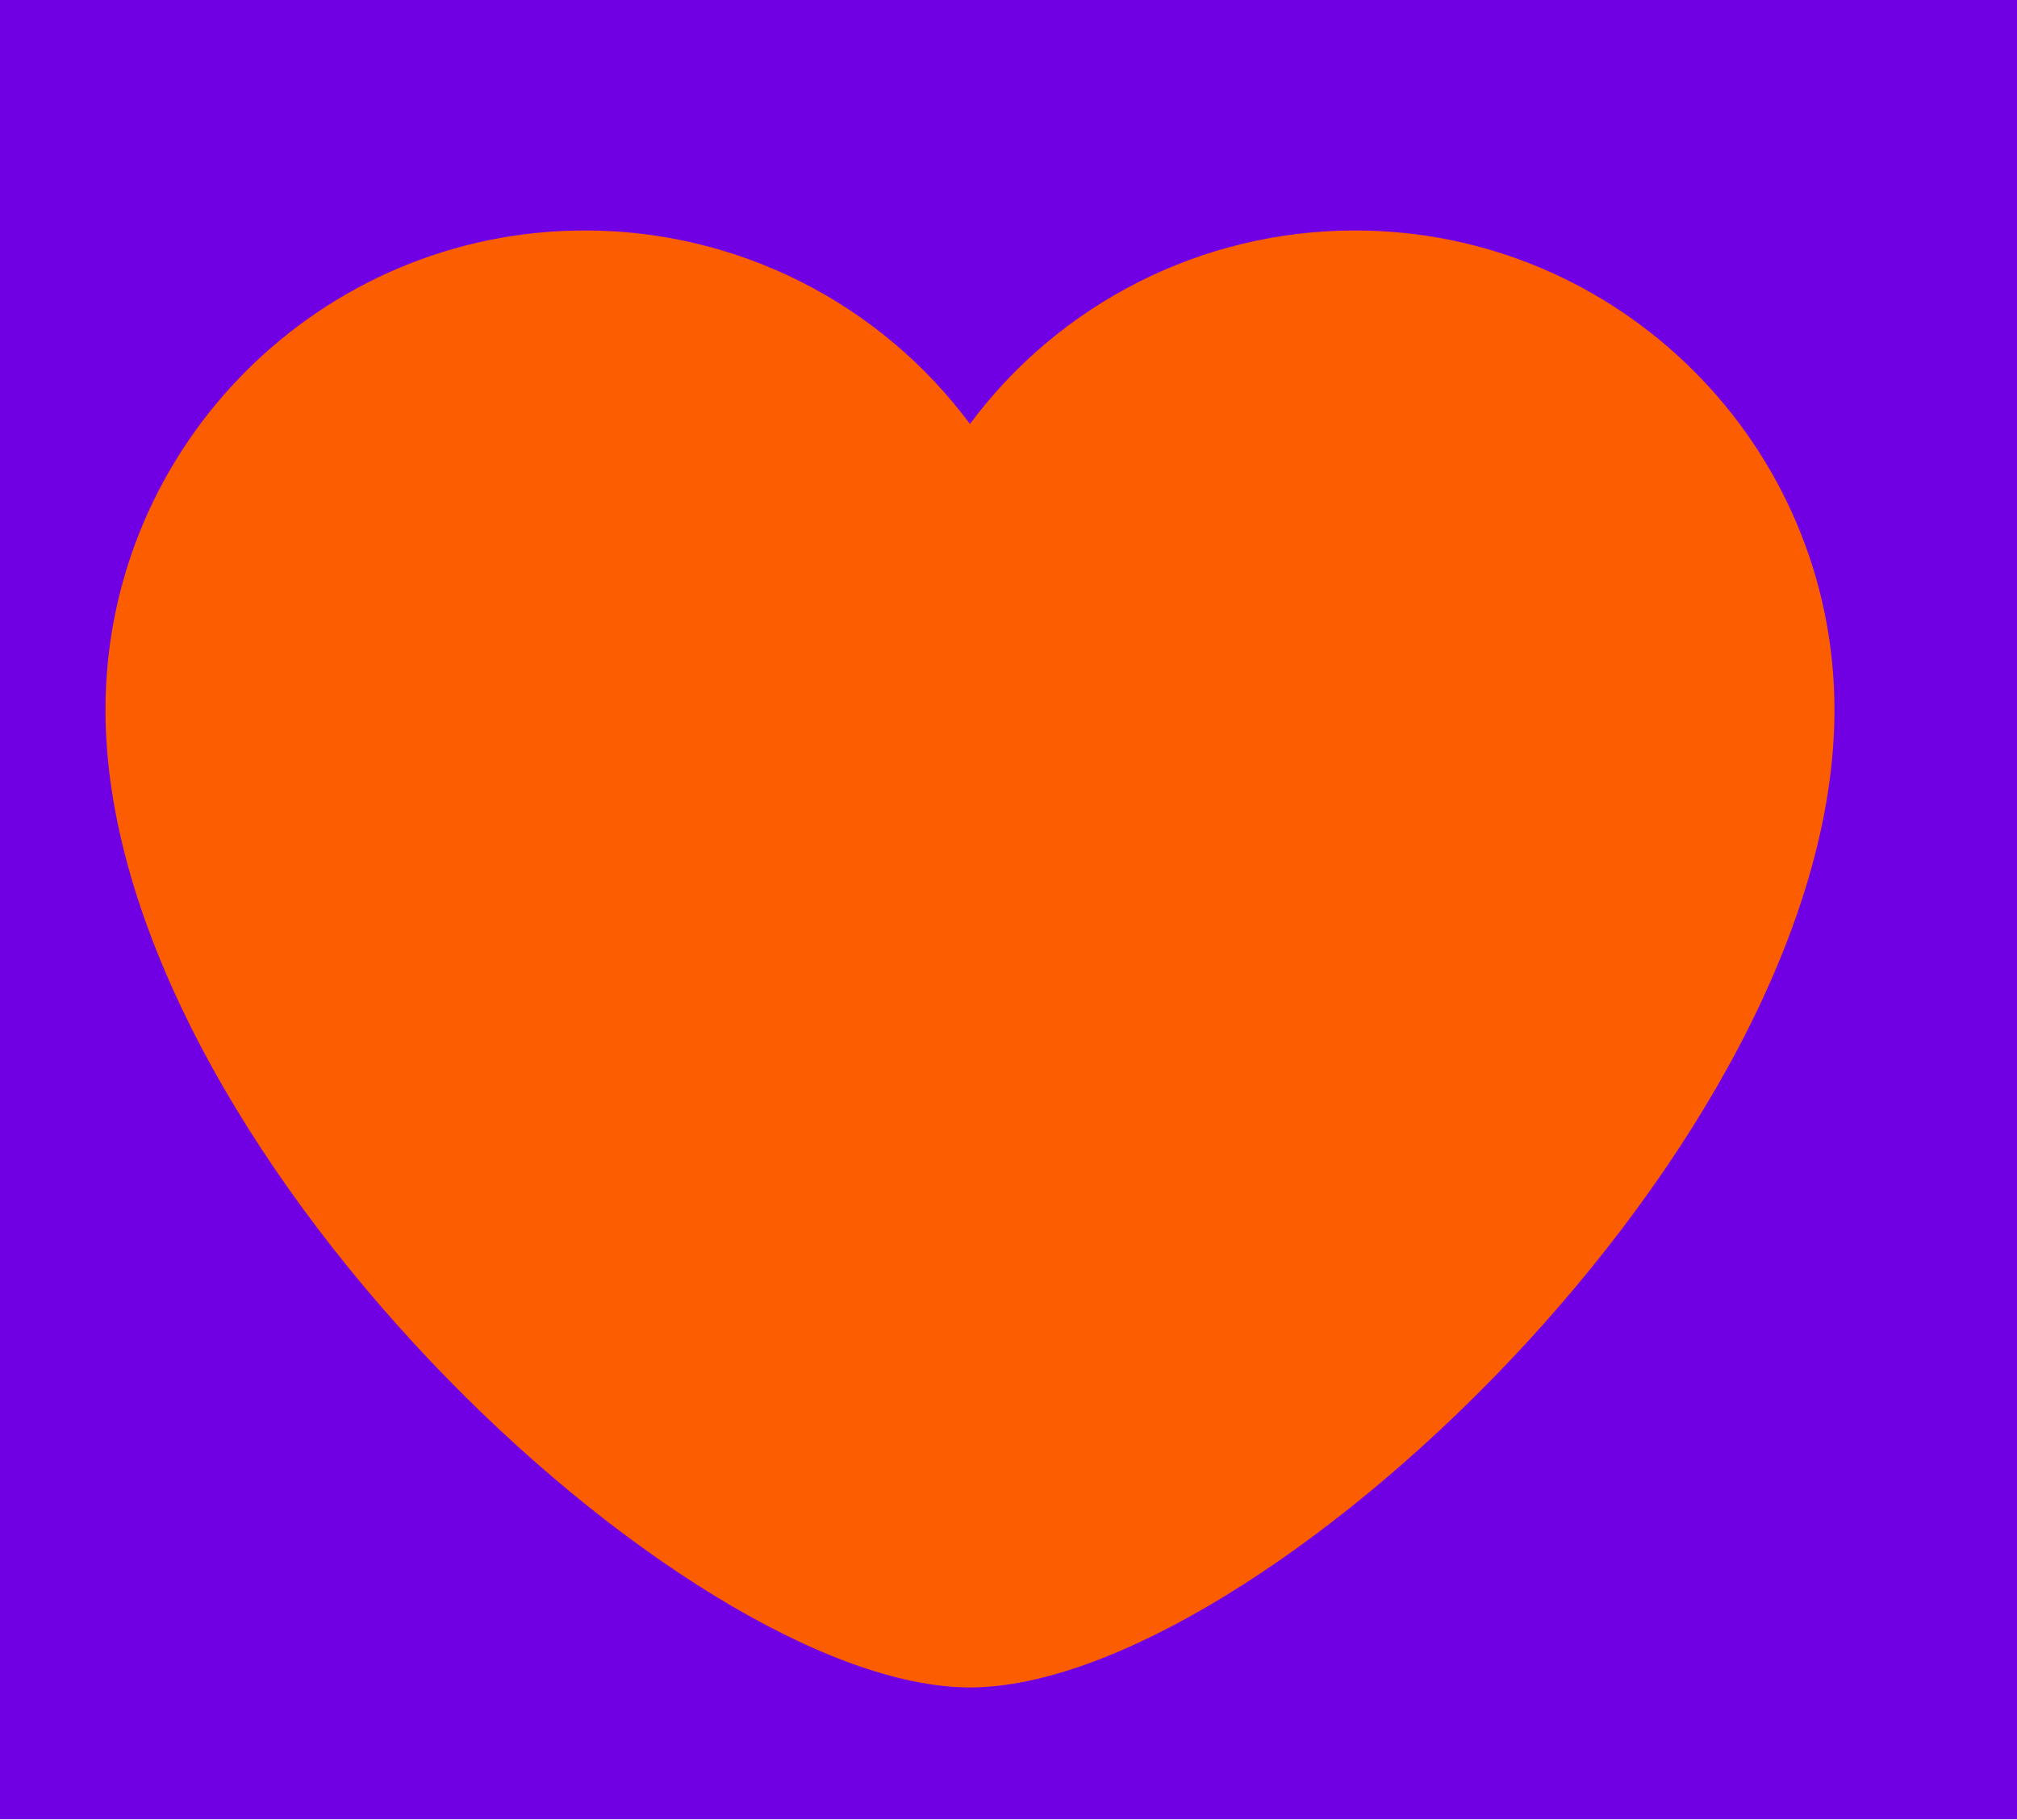
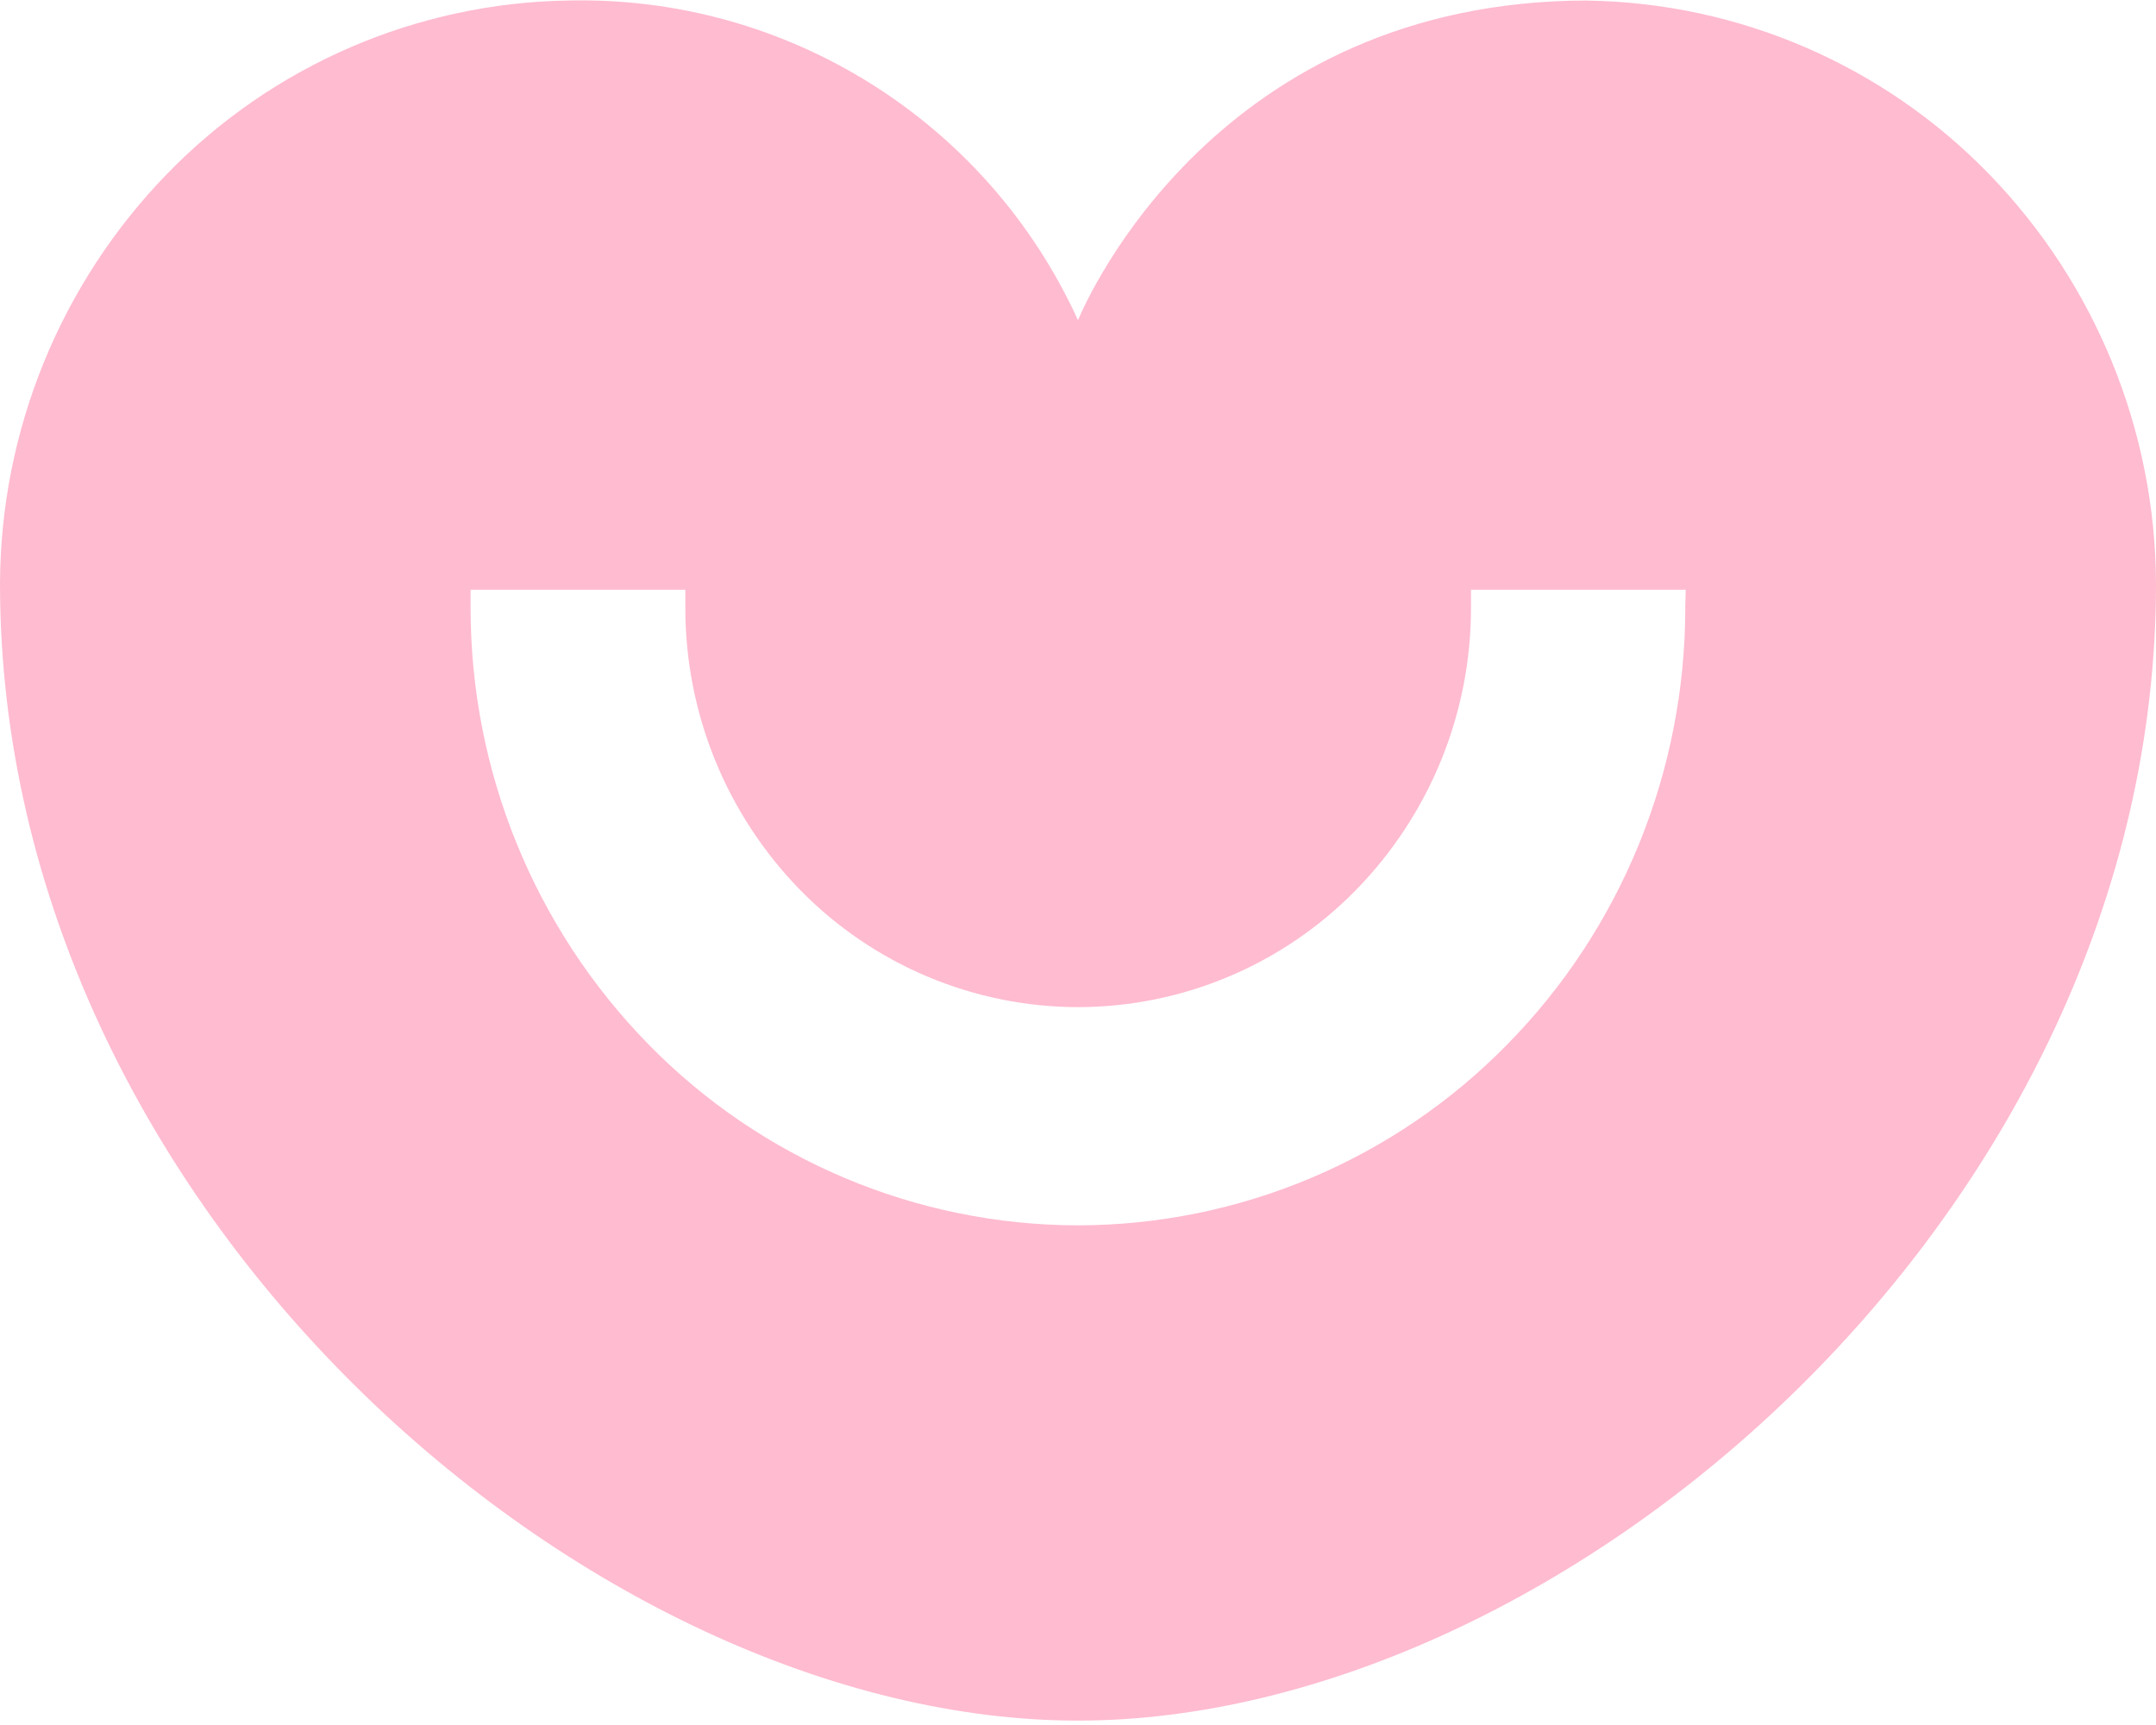
- <svg xmlns="http://www.w3.org/2000/svg" version="1.1" id="svg29" xml:space="preserve" width="108.623" height="97.982" viewBox="0 0 108.623 97.982">
-   <defs id="defs33">
-     <clipPath clipPathUnits="userSpaceOnUse" id="clipPath47">
-       <path d="M 0,594.28 H 841.89 V 0 H 0 Z" id="path45" />
-     </clipPath>
-   </defs>
-   <g id="g37" transform="matrix(1.333333,0,0,-1.333333,0,97.98161)">
-     <path d="M 0,0 H 81.467 V 73.486 H 0 Z" style="fill:#7000e3;fill-opacity:1;fill-rule:nonzero;stroke:none;stroke-width:0.109" id="path39" />
-     <g id="g49" transform="translate(54.72707,64.17707)">
-       <path d="M 0,0 C -6.183,0 -11.924,-2.938 -15.55,-7.817 -19.174,-2.938 -24.917,0 -31.1,0 c -10.678,0 -19.367,-8.688 -19.367,-19.368 0,-17.509 23.383,-39.484 34.917,-39.484 11.535,0 34.918,21.975 34.918,39.484 C 19.368,-8.688 10.68,0 0,0" style="fill:#fc5d00;fill-opacity:1;fill-rule:nonzero;stroke:none" id="path51" />
-     </g>
-   </g>
+ <svg xmlns="http://www.w3.org/2000/svg" fill="none" viewBox="0 0 25 20">
+   <path fill="#FFBBD0" d="M18.412.006c-4.287 0-5.808 3.454-5.912 3.707a6.332 6.332 0 00-5.91-3.707 6.627 6.627 0 00-4.653 2.01A6.856 6.856 0 000 6.765c0 7.282 6.87 13.184 12.5 13.184 5.628 0 12.5-5.902 12.5-13.184a6.856 6.856 0 00-1.937-4.748 6.627 6.627 0 00-4.65-2.01zm1.13 7.037c0 1.9-.742 3.722-2.063 5.065a6.983 6.983 0 01-4.98 2.099 6.983 6.983 0 01-4.98-2.099 7.226 7.226 0 01-2.062-5.065v-.205h2.49v.205A4.674 4.674 0 009.28 10.32a4.517 4.517 0 003.221 1.357 4.517 4.517 0 003.221-1.357 4.675 4.675 0 001.335-3.277v-.205h2.49l-.006.205" />
</svg>
